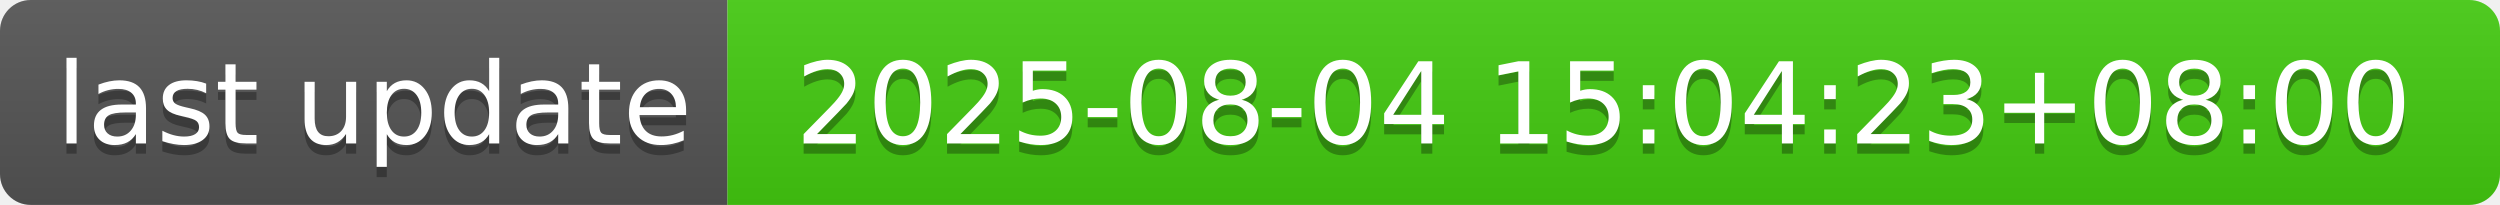
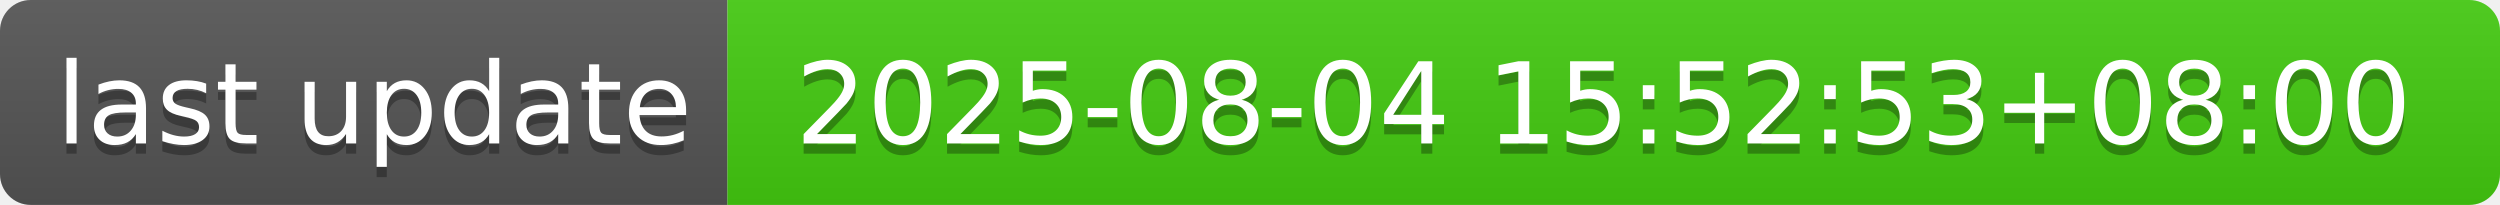
- <svg xmlns="http://www.w3.org/2000/svg" width="244" height="20" role="img" aria-label="last update: 2025-08-04 15:04:23+08:00">
+ <svg xmlns="http://www.w3.org/2000/svg" width="244" height="20" role="img" aria-label="last update: 2025-08-04 15:52:53+08:00">
  <linearGradient id="s" x2="0" y2="100%">
    <stop offset="0" stop-color="#bbb" stop-opacity=".1" />
    <stop offset="1" stop-opacity=".1" />
  </linearGradient>
  <clipPath id="r">
    <rect width="244" height="20" rx="3" fill="#fff" />
  </clipPath>
  <g clip-path="url(#r)">
    <rect width="71" height="20" fill="#555" />
    <rect x="71" width="173" height="20" fill="#4c1" />
    <rect width="244" height="20" fill="url(#s)" />
  </g>
  <g fill="#fff" text-anchor="middle" font-family="Verdana,Geneva,DejaVu Sans,sans-serif" text-rendering="geometricPrecision" font-size="110">
    <text aria-hidden="true" x="365" y="150" fill="#010101" fill-opacity=".3" transform="scale(.1)" textLength="610">last update</text>
    <text x="365" y="140" transform="scale(.1)" fill="#fff" textLength="610">last update</text>
-     <text aria-hidden="true" x="1565" y="150" fill="#010101" fill-opacity=".3" transform="scale(.1)" textLength="1630">2025-08-04 15:04:23+08:00</text>
-     <text x="1565" y="140" transform="scale(.1)" fill="#fff" textLength="1630">2025-08-04 15:04:23+08:00</text>
+     <text aria-hidden="true" x="1565" y="150" fill="#010101" fill-opacity=".3" transform="scale(.1)" textLength="1630">2025-08-04 15:52:53+08:00</text>
+     <text x="1565" y="140" transform="scale(.1)" fill="#fff" textLength="1630">2025-08-04 15:52:53+08:00</text>
  </g>
</svg>
